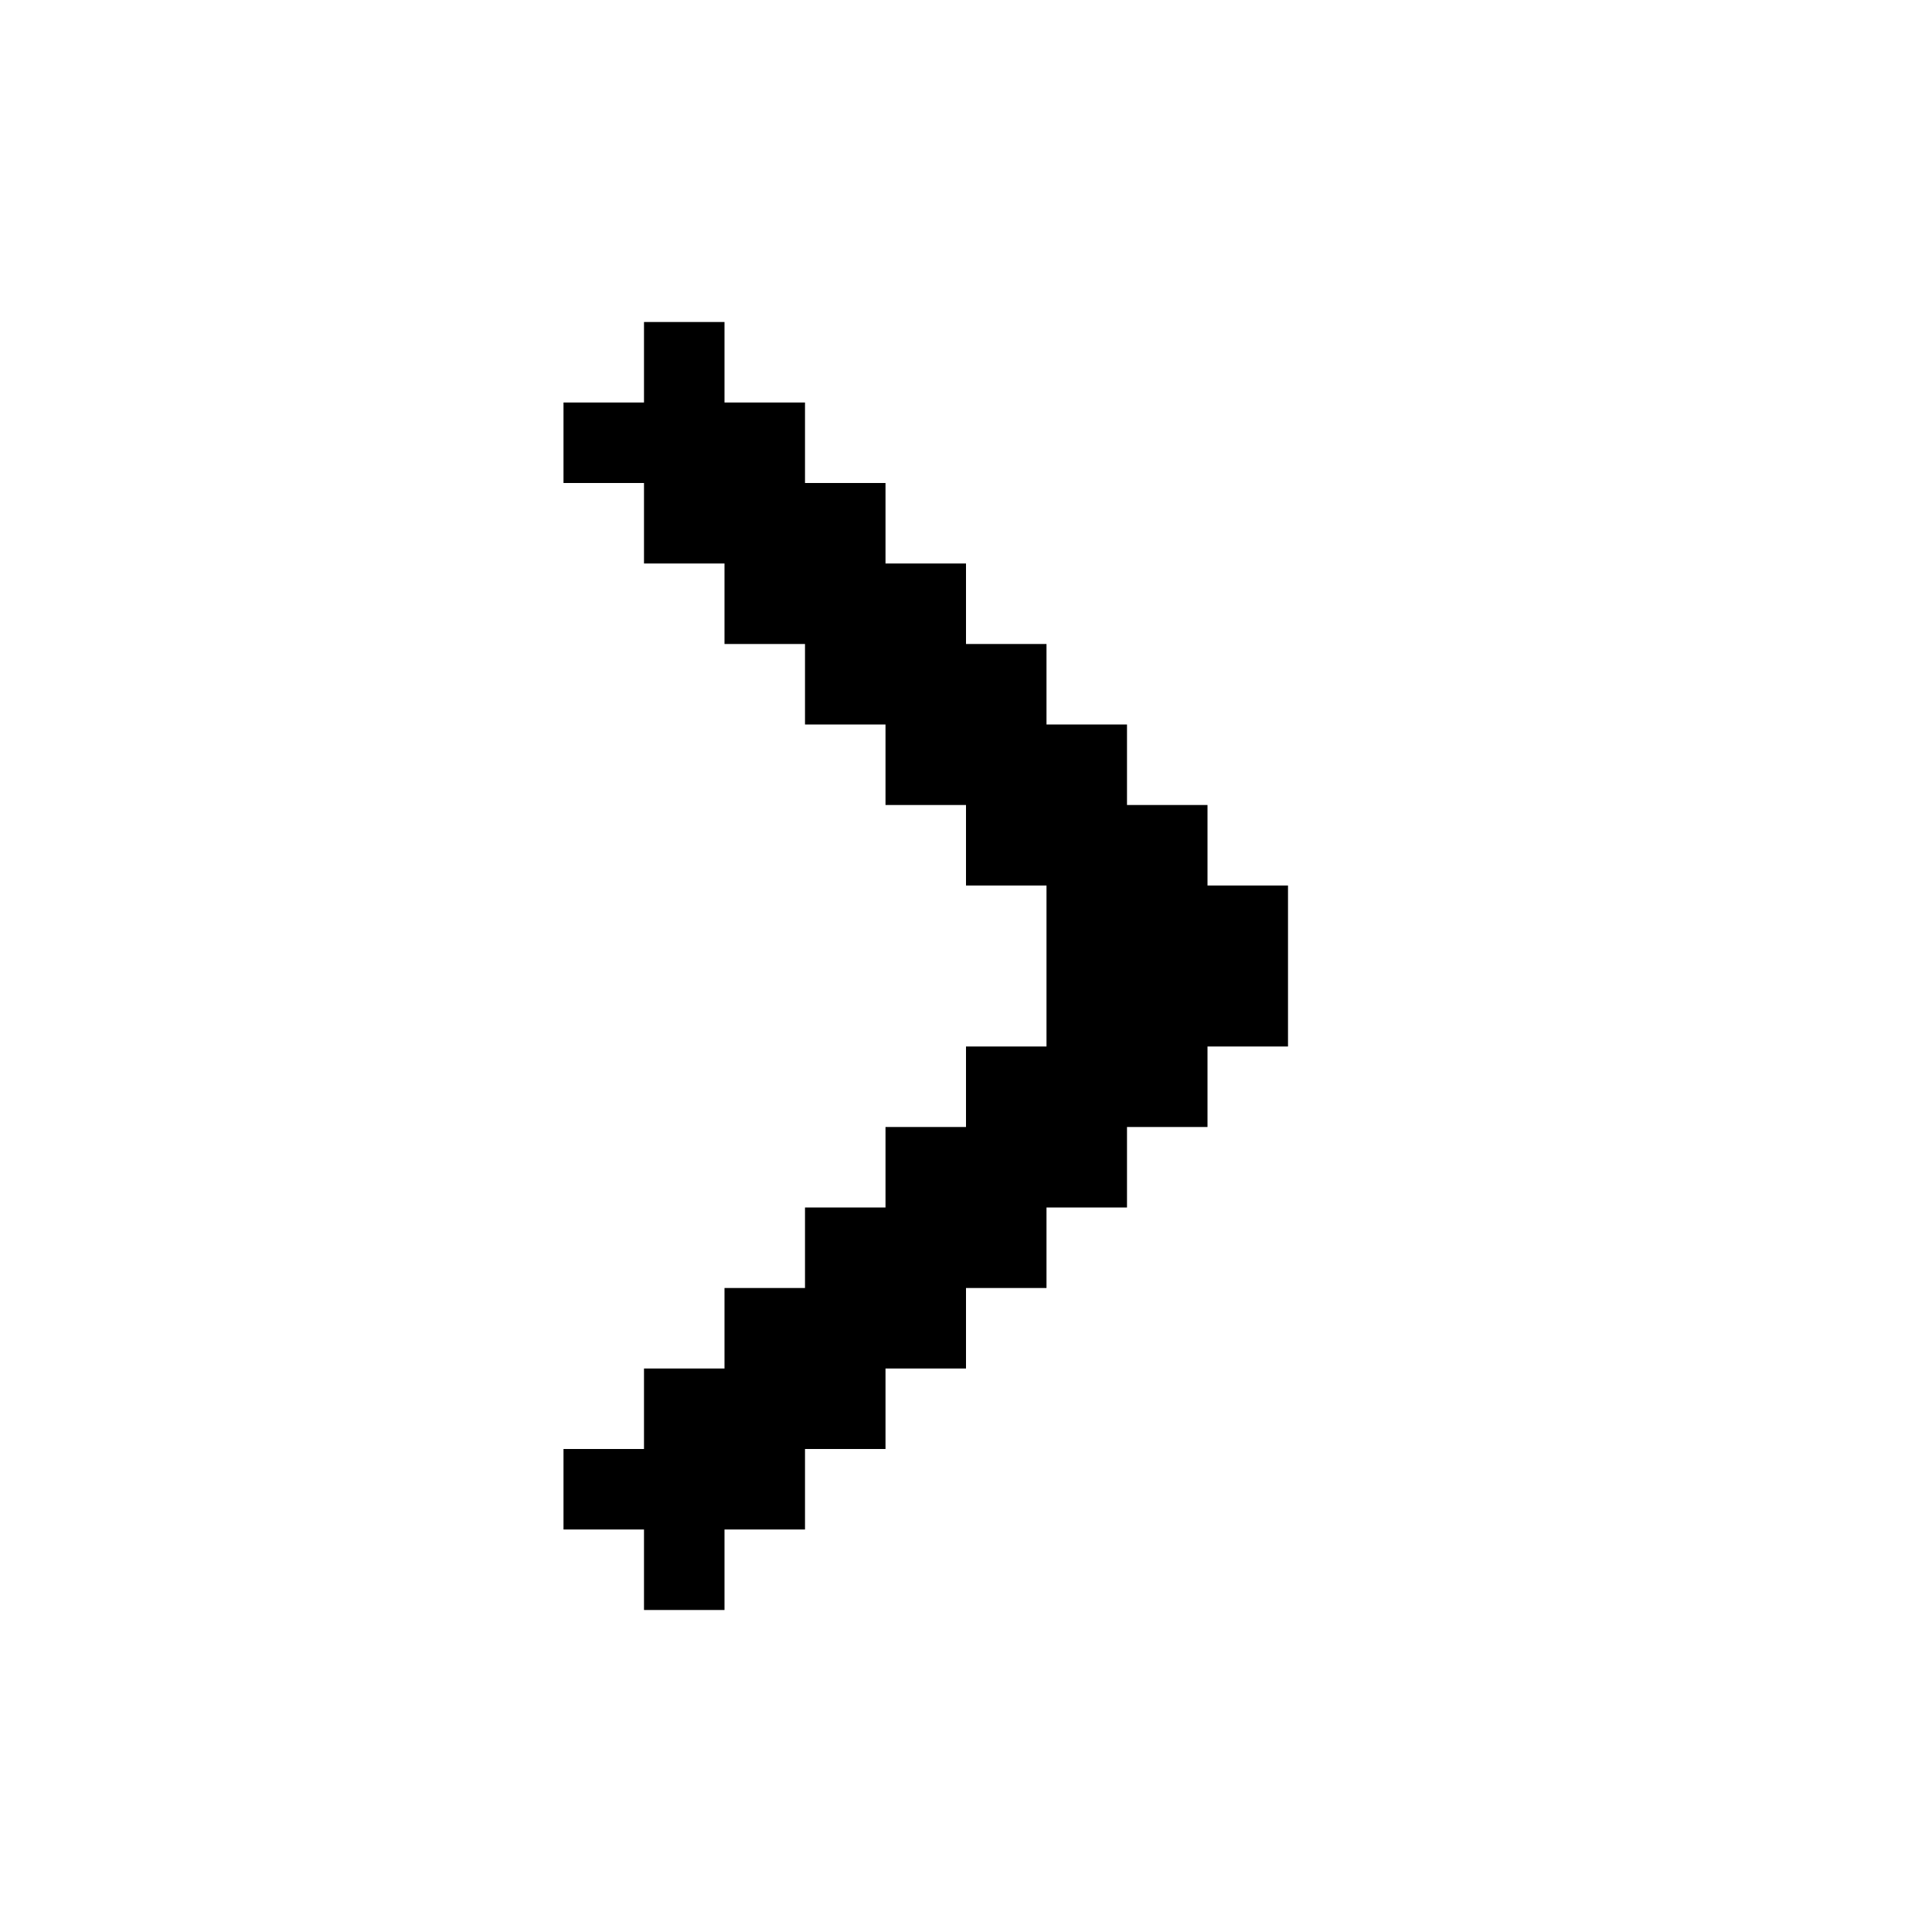
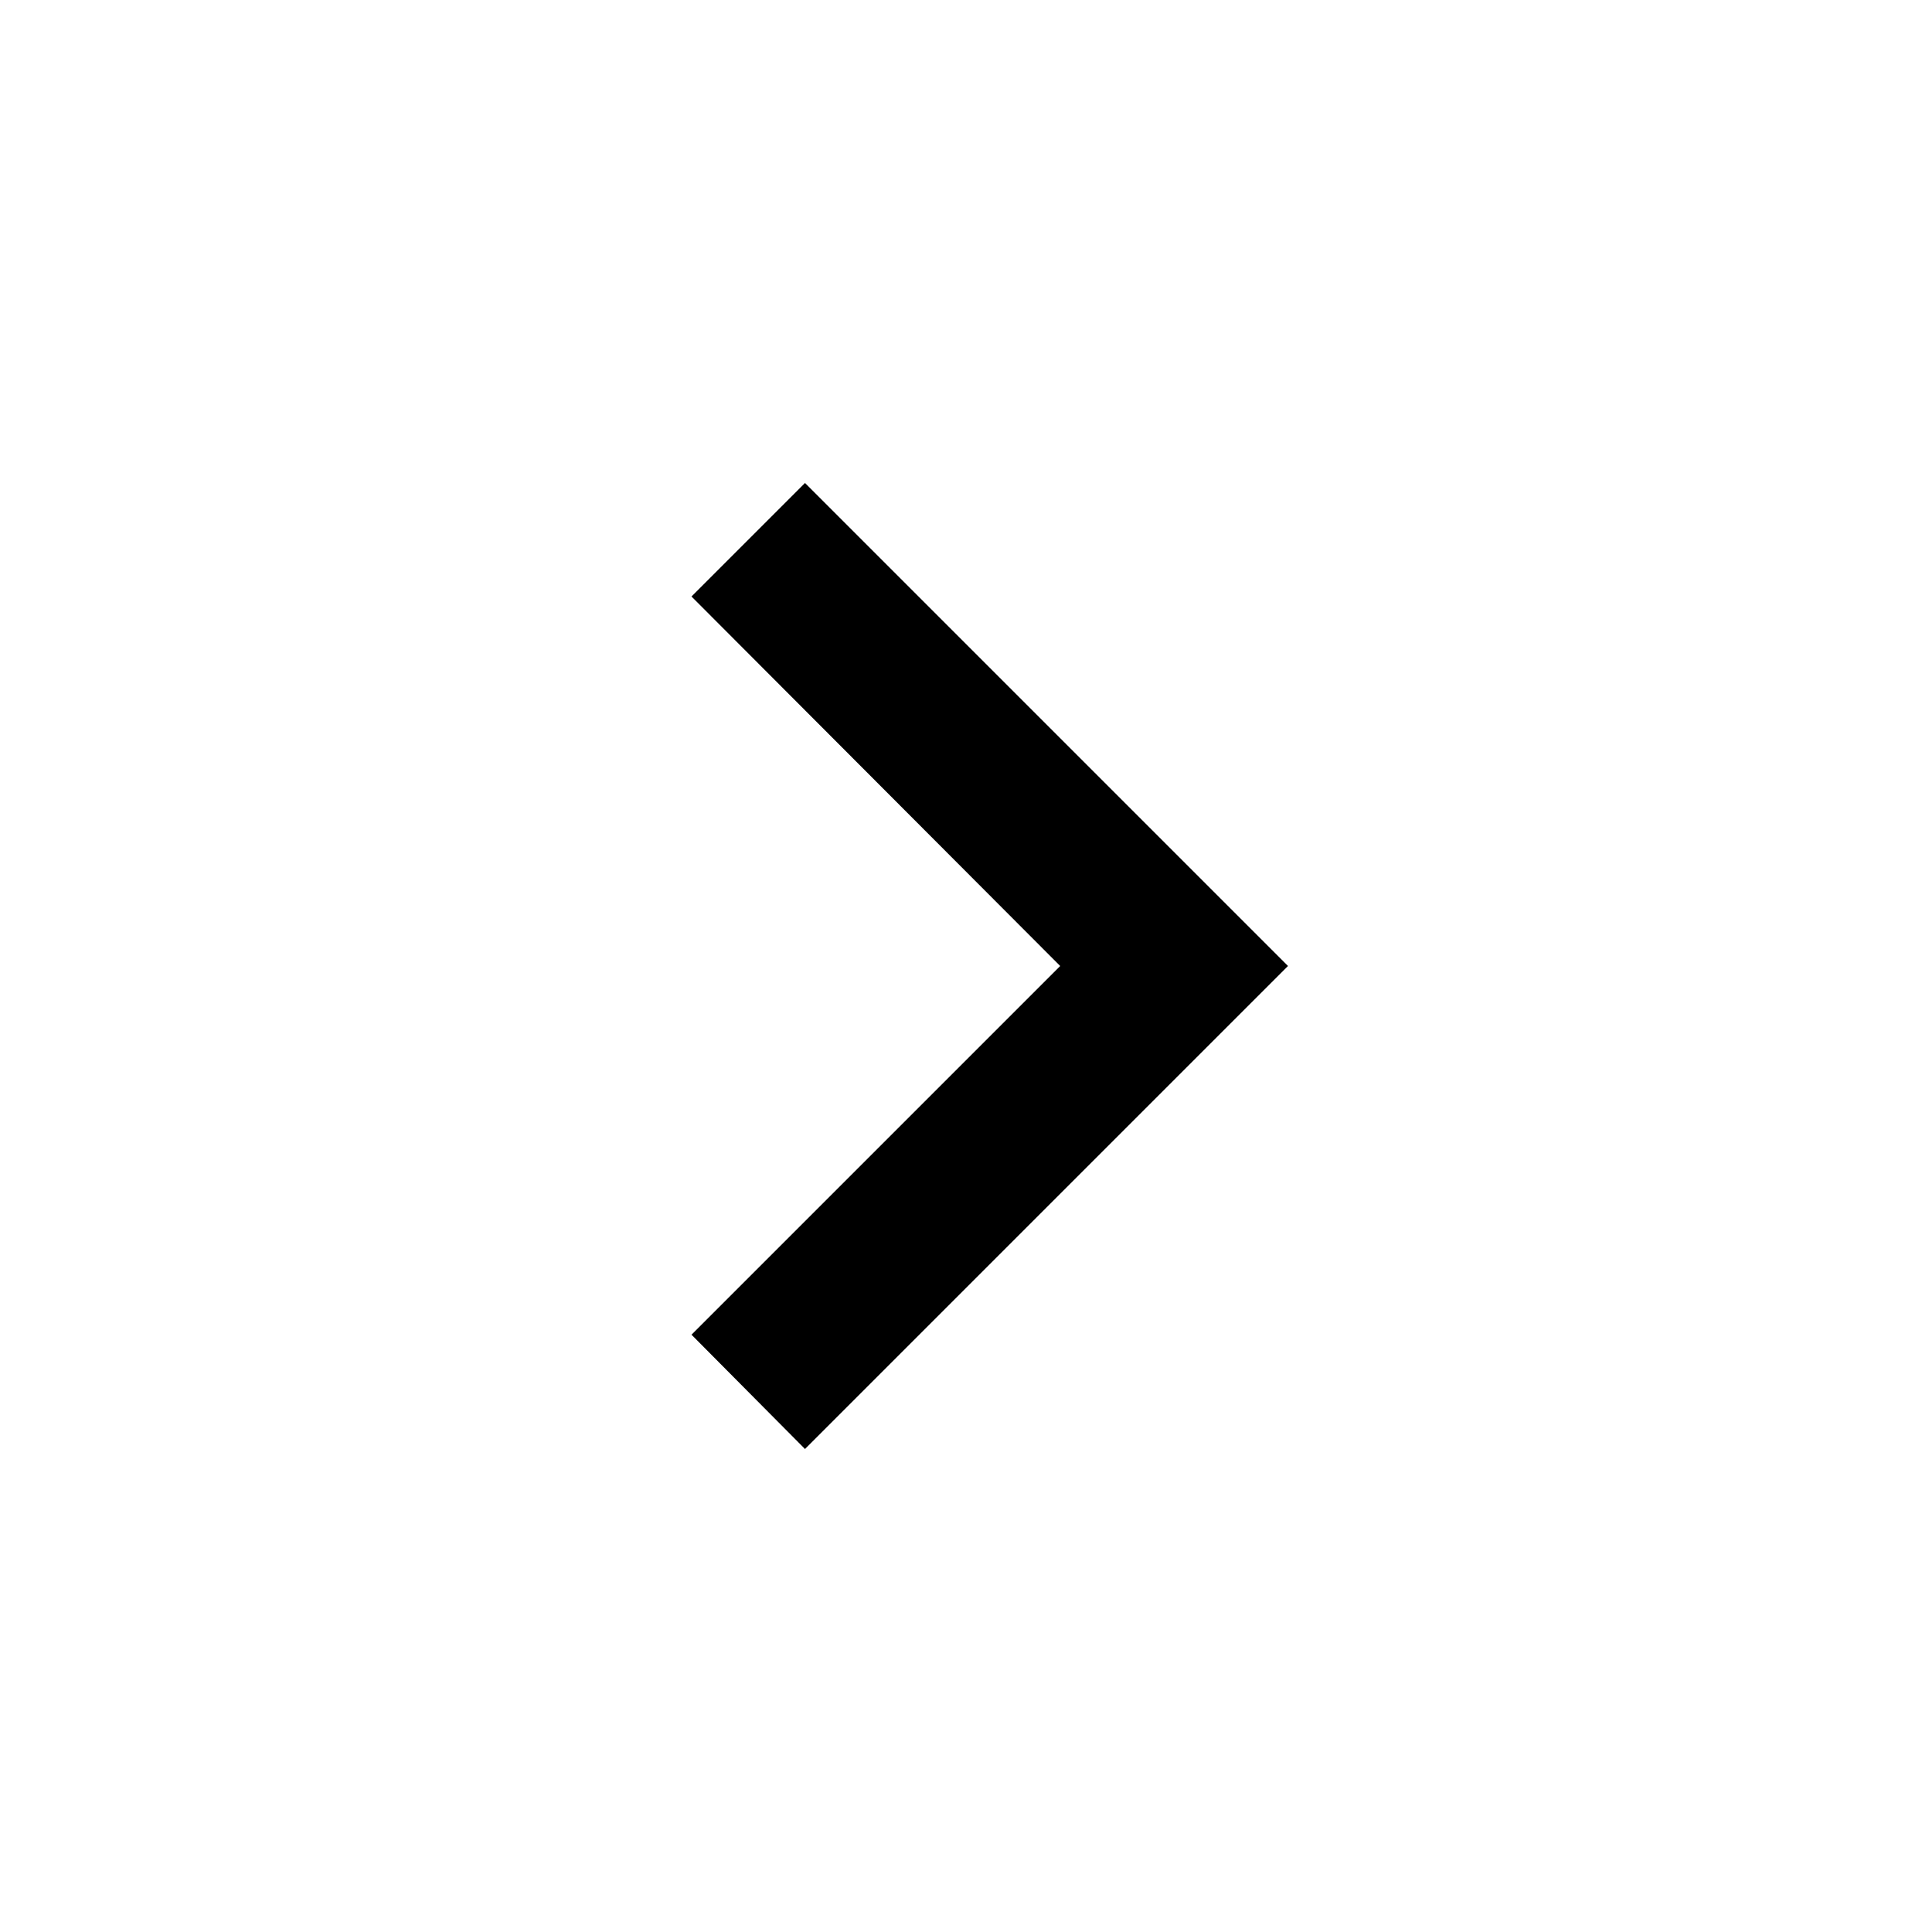
- <svg xmlns="http://www.w3.org/2000/svg" id="angle-right" viewBox="0 0 24 24">
-   <polygon points="16 11 16 13 15 13 15 14 14 14 14 15 13 15 13 16 12 16 12 17 11 17 11 18 10 18 10 19 9 19 9 20 8 20 8 19 7 19 7 18 8 18 8 17 9 17 9 16 10 16 10 15 11 15 11 14 12 14 12 13 13 13 13 11 12 11 12 10 11 10 11 9 10 9 10 8 9 8 9 7 8 7 8 6 7 6 7 5 8 5 8 4 9 4 9 5 10 5 10 6 11 6 11 7 12 7 12 8 13 8 13 9 14 9 14 10 15 10 15 11 16 11" />
+ <svg xmlns="http://www.w3.org/2000/svg" viewBox="0 0 24 24">
+   <path d="M8.59,16.58L13.17,12L8.59,7.41L10,6L16,12L10,18L8.59,16.58Z" />
</svg>
